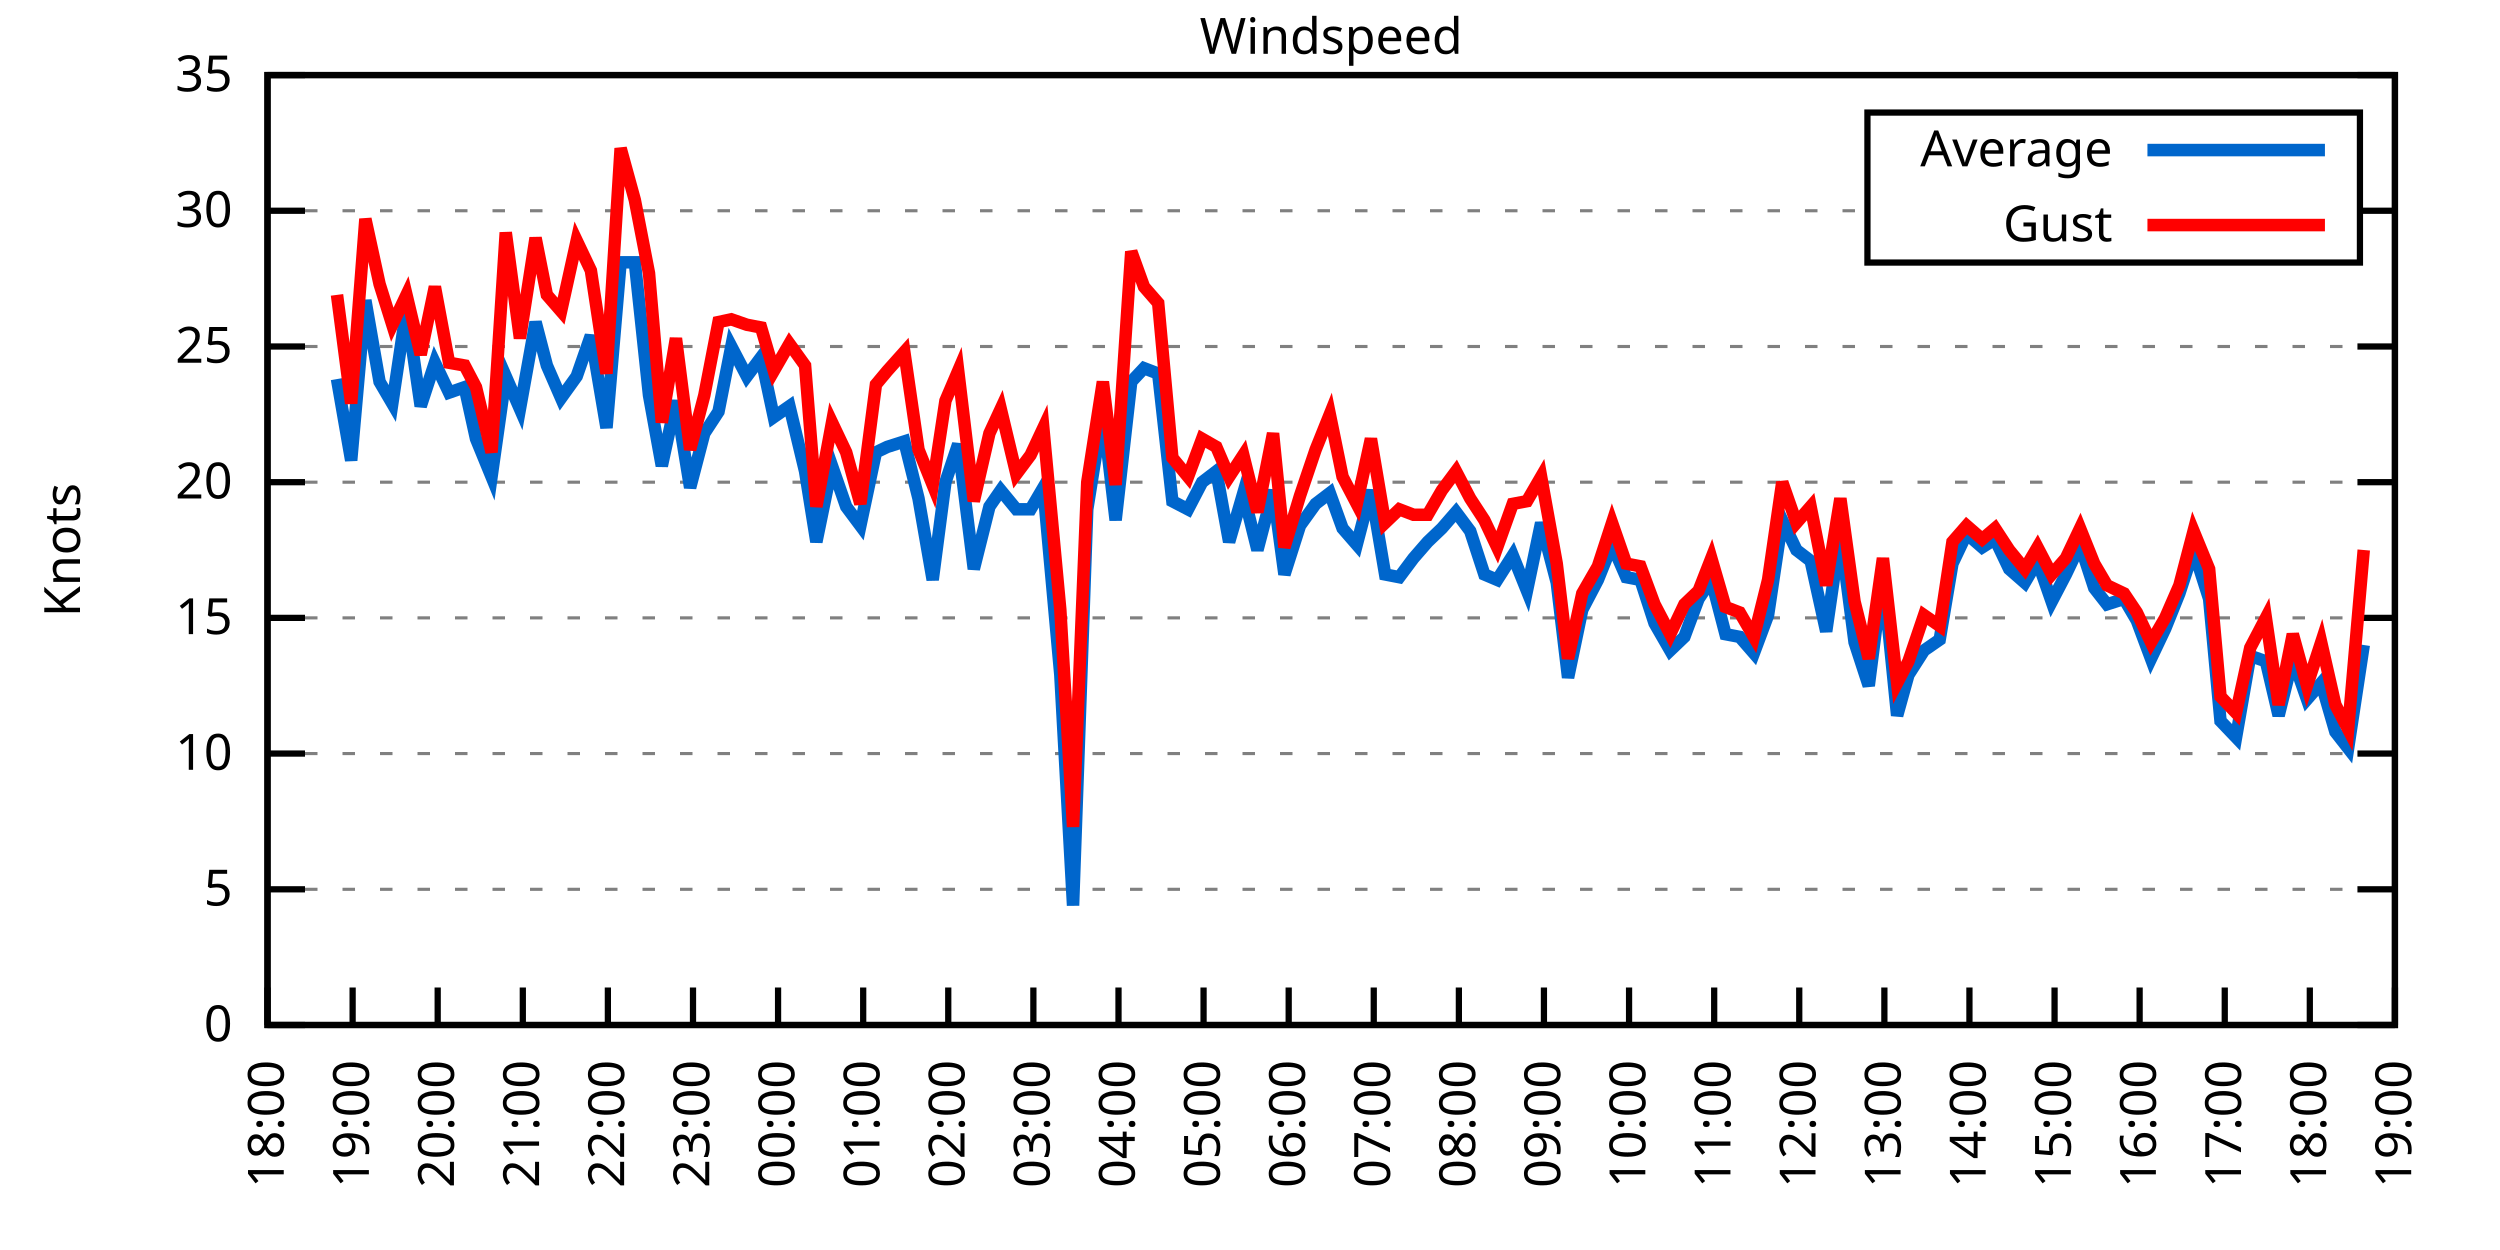
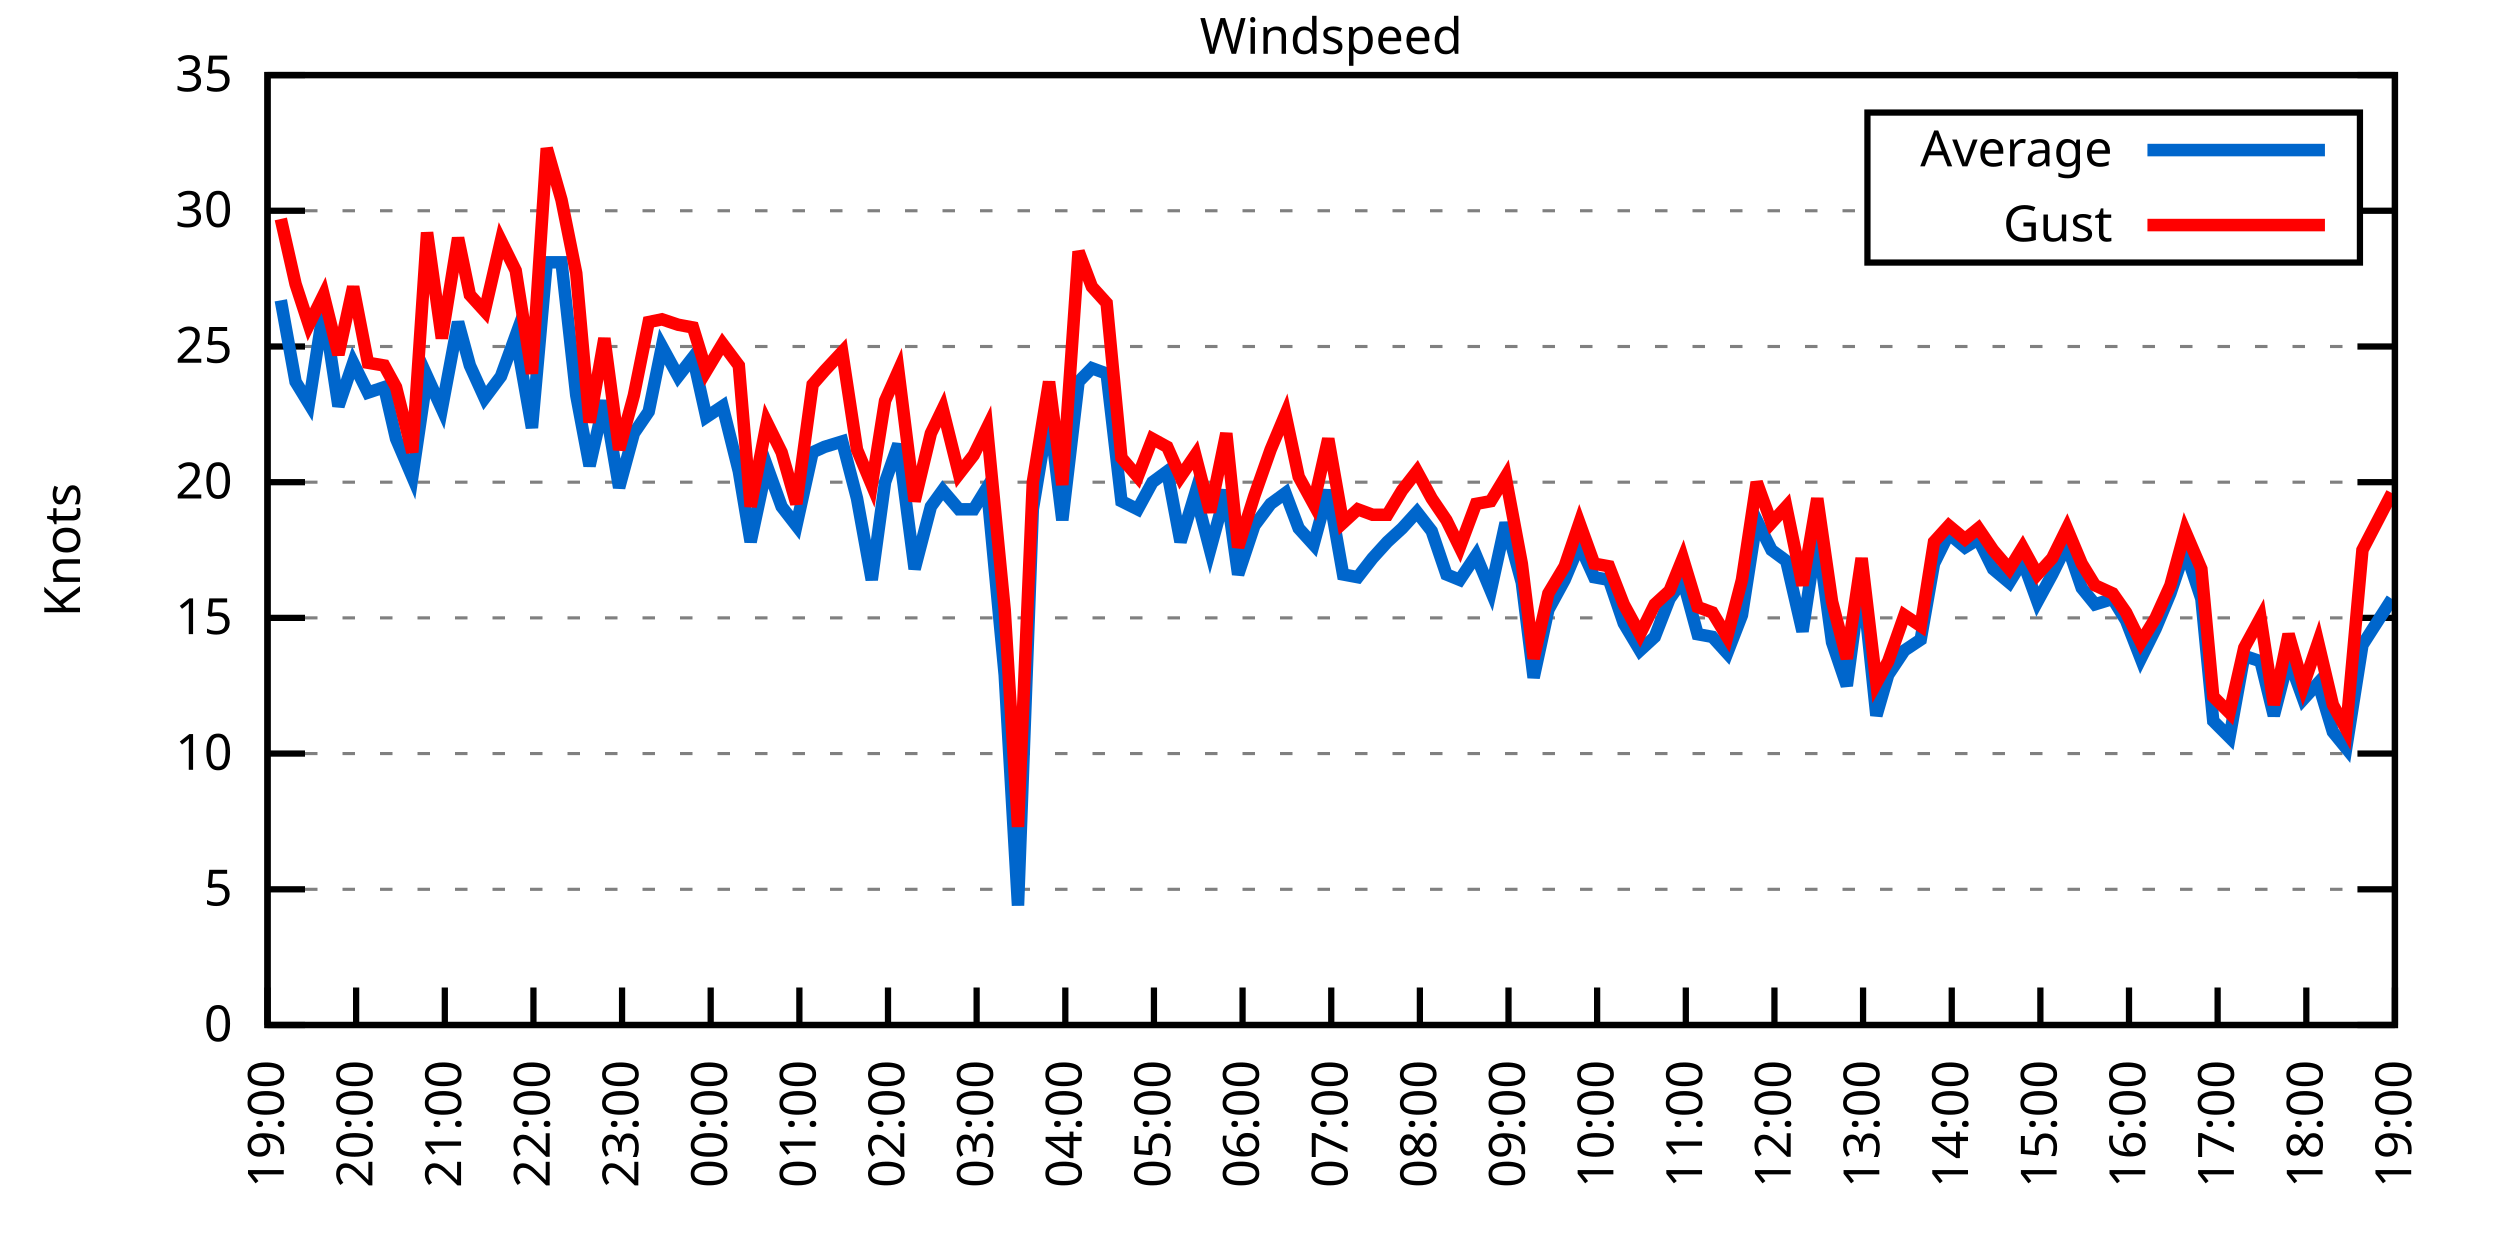
<svg xmlns="http://www.w3.org/2000/svg" xmlns:xlink="http://www.w3.org/1999/xlink" width="400" height="200" viewBox="0 0 400 200">
  <g id="gnuplot_canvas">
    <rect x="0" y="0" width="400" height="200" fill="none" />
    <defs>
      <circle id="gpDot" r="0.5" stroke-width="0.5" stroke="currentColor" />
      <path id="gpPt0" stroke-width="0.333" stroke="currentColor" d="M-1,0 h2 M0,-1 v2" />
      <path id="gpPt1" stroke-width="0.333" stroke="currentColor" d="M-1,-1 L1,1 M1,-1 L-1,1" />
      <path id="gpPt2" stroke-width="0.333" stroke="currentColor" d="M-1,0 L1,0 M0,-1 L0,1 M-1,-1 L1,1 M-1,1 L1,-1" />
      <rect id="gpPt3" stroke-width="0.333" stroke="currentColor" x="-1" y="-1" width="2" height="2" />
      <rect id="gpPt4" stroke-width="0.333" stroke="currentColor" fill="currentColor" x="-1" y="-1" width="2" height="2" />
      <circle id="gpPt5" stroke-width="0.333" stroke="currentColor" cx="0" cy="0" r="1" />
      <use xlink:href="#gpPt5" id="gpPt6" fill="currentColor" stroke="none" />
      <path id="gpPt7" stroke-width="0.333" stroke="currentColor" d="M0,-1.33 L-1.33,0.67 L1.33,0.67 z" />
      <use xlink:href="#gpPt7" id="gpPt8" fill="currentColor" stroke="none" />
      <use xlink:href="#gpPt7" id="gpPt9" stroke="currentColor" transform="rotate(180)" />
      <use xlink:href="#gpPt9" id="gpPt10" fill="currentColor" stroke="none" />
      <use xlink:href="#gpPt3" id="gpPt11" stroke="currentColor" transform="rotate(45)" />
      <use xlink:href="#gpPt11" id="gpPt12" fill="currentColor" stroke="none" />
      <path id="gpPt13" stroke-width="0.333" stroke="currentColor" d="M0,1.330 L1.265,0.411 L0.782,-1.067 L-0.782,-1.076 L-1.265,0.411 z" />
      <use xlink:href="#gpPt13" id="gpPt14" fill="currentColor" stroke="none" />
      <filter id="textbox" filterUnits="objectBoundingBox" x="0" y="0" height="1" width="1">
        <feFlood flood-color="white" flood-opacity="1" result="bgnd" />
        <feComposite in="SourceGraphic" in2="bgnd" operator="atop" />
      </filter>
      <filter id="greybox" filterUnits="objectBoundingBox" x="0" y="0" height="1" width="1">
        <feFlood flood-color="lightgrey" flood-opacity="1" result="grey" />
        <feComposite in="SourceGraphic" in2="grey" operator="atop" />
      </filter>
    </defs>
    <g fill="none" color="white" stroke="currentColor" stroke-width="1.00" stroke-linecap="butt" stroke-linejoin="miter">
</g>
    <g fill="none" color="black" stroke="currentColor" stroke-width="1.00" stroke-linecap="butt" stroke-linejoin="miter">
      <g stroke="none" shape-rendering="crispEdges">
        <polygon fill="rgb(255, 255, 255)" points="42.80,164.00 383.18,164.00 383.18,12.02 42.80,12.02 " />
      </g>
    </g>
    <g fill="none" color="black" stroke="currentColor" stroke-width="1.00" stroke-linecap="butt" stroke-linejoin="miter">
</g>
    <g fill="none" color="black" stroke="black" stroke-width="0.50" stroke-linecap="butt" stroke-linejoin="miter">
</g>
    <g fill="none" color="gray" stroke="currentColor" stroke-width="0.50" stroke-linecap="butt" stroke-linejoin="miter">
      <path stroke="gray" stroke-dasharray="2,4" class="gridline" d="M42.80,164.00 L383.19,164.00  " />
    </g>
    <g fill="none" color="gray" stroke="gray" stroke-width="1.00" stroke-linecap="butt" stroke-linejoin="miter">
</g>
    <g fill="none" color="black" stroke="currentColor" stroke-width="1.00" stroke-linecap="butt" stroke-linejoin="miter">
      <path stroke="black" d="M42.80,164.00 L48.80,164.00 M383.19,164.00 L377.19,164.00  " />
      <g transform="translate(37.20,166.60)" stroke="none" fill="black" font-family="Sans" font-size="8.00" text-anchor="end">
        <text>
          <tspan font-family="Sans"> 0</tspan>
        </text>
      </g>
    </g>
    <g fill="none" color="black" stroke="currentColor" stroke-width="1.00" stroke-linecap="butt" stroke-linejoin="miter">
</g>
    <g fill="none" color="black" stroke="black" stroke-width="0.50" stroke-linecap="butt" stroke-linejoin="miter">
</g>
    <g fill="none" color="gray" stroke="currentColor" stroke-width="0.50" stroke-linecap="butt" stroke-linejoin="miter">
      <path stroke="gray" stroke-dasharray="2,4" class="gridline" d="M42.80,142.29 L383.19,142.29  " />
    </g>
    <g fill="none" color="gray" stroke="gray" stroke-width="1.00" stroke-linecap="butt" stroke-linejoin="miter">
</g>
    <g fill="none" color="black" stroke="currentColor" stroke-width="1.00" stroke-linecap="butt" stroke-linejoin="miter">
      <path stroke="black" d="M42.80,142.29 L48.80,142.29 M383.19,142.29 L377.19,142.29  " />
      <g transform="translate(37.20,144.89)" stroke="none" fill="black" font-family="Sans" font-size="8.00" text-anchor="end">
        <text>
          <tspan font-family="Sans"> 5</tspan>
        </text>
      </g>
    </g>
    <g fill="none" color="black" stroke="currentColor" stroke-width="1.00" stroke-linecap="butt" stroke-linejoin="miter">
</g>
    <g fill="none" color="black" stroke="black" stroke-width="0.50" stroke-linecap="butt" stroke-linejoin="miter">
</g>
    <g fill="none" color="gray" stroke="currentColor" stroke-width="0.50" stroke-linecap="butt" stroke-linejoin="miter">
      <path stroke="gray" stroke-dasharray="2,4" class="gridline" d="M42.80,120.57 L383.19,120.57  " />
    </g>
    <g fill="none" color="gray" stroke="gray" stroke-width="1.00" stroke-linecap="butt" stroke-linejoin="miter">
</g>
    <g fill="none" color="black" stroke="currentColor" stroke-width="1.00" stroke-linecap="butt" stroke-linejoin="miter">
      <path stroke="black" d="M42.80,120.57 L48.80,120.57 M383.19,120.57 L377.19,120.57  " />
      <g transform="translate(37.20,123.17)" stroke="none" fill="black" font-family="Sans" font-size="8.00" text-anchor="end">
        <text>
          <tspan font-family="Sans"> 10</tspan>
        </text>
      </g>
    </g>
    <g fill="none" color="black" stroke="currentColor" stroke-width="1.00" stroke-linecap="butt" stroke-linejoin="miter">
</g>
    <g fill="none" color="black" stroke="black" stroke-width="0.50" stroke-linecap="butt" stroke-linejoin="miter">
</g>
    <g fill="none" color="gray" stroke="currentColor" stroke-width="0.50" stroke-linecap="butt" stroke-linejoin="miter">
      <path stroke="gray" stroke-dasharray="2,4" class="gridline" d="M42.80,98.86 L383.19,98.86  " />
    </g>
    <g fill="none" color="gray" stroke="gray" stroke-width="1.00" stroke-linecap="butt" stroke-linejoin="miter">
</g>
    <g fill="none" color="black" stroke="currentColor" stroke-width="1.00" stroke-linecap="butt" stroke-linejoin="miter">
      <path stroke="black" d="M42.80,98.86 L48.80,98.86 M383.19,98.86 L377.19,98.86  " />
      <g transform="translate(37.20,101.46)" stroke="none" fill="black" font-family="Sans" font-size="8.00" text-anchor="end">
        <text>
          <tspan font-family="Sans"> 15</tspan>
        </text>
      </g>
    </g>
    <g fill="none" color="black" stroke="currentColor" stroke-width="1.00" stroke-linecap="butt" stroke-linejoin="miter">
</g>
    <g fill="none" color="black" stroke="black" stroke-width="0.50" stroke-linecap="butt" stroke-linejoin="miter">
</g>
    <g fill="none" color="gray" stroke="currentColor" stroke-width="0.50" stroke-linecap="butt" stroke-linejoin="miter">
      <path stroke="gray" stroke-dasharray="2,4" class="gridline" d="M42.80,77.15 L383.19,77.15  " />
    </g>
    <g fill="none" color="gray" stroke="gray" stroke-width="1.00" stroke-linecap="butt" stroke-linejoin="miter">
</g>
    <g fill="none" color="black" stroke="currentColor" stroke-width="1.00" stroke-linecap="butt" stroke-linejoin="miter">
      <path stroke="black" d="M42.80,77.15 L48.80,77.15 M383.19,77.15 L377.19,77.15  " />
      <g transform="translate(37.20,79.75)" stroke="none" fill="black" font-family="Sans" font-size="8.00" text-anchor="end">
        <text>
          <tspan font-family="Sans"> 20</tspan>
        </text>
      </g>
    </g>
    <g fill="none" color="black" stroke="currentColor" stroke-width="1.00" stroke-linecap="butt" stroke-linejoin="miter">
</g>
    <g fill="none" color="black" stroke="black" stroke-width="0.50" stroke-linecap="butt" stroke-linejoin="miter">
</g>
    <g fill="none" color="gray" stroke="currentColor" stroke-width="0.50" stroke-linecap="butt" stroke-linejoin="miter">
      <path stroke="gray" stroke-dasharray="2,4" class="gridline" d="M42.80,55.44 L383.19,55.44  " />
    </g>
    <g fill="none" color="gray" stroke="gray" stroke-width="1.00" stroke-linecap="butt" stroke-linejoin="miter">
</g>
    <g fill="none" color="black" stroke="currentColor" stroke-width="1.00" stroke-linecap="butt" stroke-linejoin="miter">
      <path stroke="black" d="M42.80,55.44 L48.80,55.44 M383.19,55.44 L377.19,55.44  " />
      <g transform="translate(37.20,58.04)" stroke="none" fill="black" font-family="Sans" font-size="8.00" text-anchor="end">
        <text>
          <tspan font-family="Sans"> 25</tspan>
        </text>
      </g>
    </g>
    <g fill="none" color="black" stroke="currentColor" stroke-width="1.00" stroke-linecap="butt" stroke-linejoin="miter">
</g>
    <g fill="none" color="black" stroke="black" stroke-width="0.50" stroke-linecap="butt" stroke-linejoin="miter">
</g>
    <g fill="none" color="gray" stroke="currentColor" stroke-width="0.50" stroke-linecap="butt" stroke-linejoin="miter">
      <path stroke="gray" stroke-dasharray="2,4" class="gridline" d="M42.80,33.72 L298.79,33.72 M377.59,33.72 L383.19,33.72  " />
    </g>
    <g fill="none" color="gray" stroke="gray" stroke-width="1.00" stroke-linecap="butt" stroke-linejoin="miter">
</g>
    <g fill="none" color="black" stroke="currentColor" stroke-width="1.00" stroke-linecap="butt" stroke-linejoin="miter">
      <path stroke="black" d="M42.80,33.72 L48.80,33.72 M383.19,33.72 L377.19,33.72  " />
      <g transform="translate(37.20,36.32)" stroke="none" fill="black" font-family="Sans" font-size="8.00" text-anchor="end">
        <text>
          <tspan font-family="Sans"> 30</tspan>
        </text>
      </g>
    </g>
    <g fill="none" color="black" stroke="currentColor" stroke-width="1.00" stroke-linecap="butt" stroke-linejoin="miter">
</g>
    <g fill="none" color="black" stroke="black" stroke-width="0.50" stroke-linecap="butt" stroke-linejoin="miter">
</g>
    <g fill="none" color="gray" stroke="currentColor" stroke-width="0.50" stroke-linecap="butt" stroke-linejoin="miter">
      <path stroke="gray" stroke-dasharray="2,4" class="gridline" d="M42.80,12.01 L383.19,12.01  " />
    </g>
    <g fill="none" color="gray" stroke="gray" stroke-width="1.00" stroke-linecap="butt" stroke-linejoin="miter">
</g>
    <g fill="none" color="black" stroke="currentColor" stroke-width="1.00" stroke-linecap="butt" stroke-linejoin="miter">
      <path stroke="black" d="M42.80,12.01 L48.80,12.01 M383.19,12.01 L377.19,12.01  " />
      <g transform="translate(37.20,14.61)" stroke="none" fill="black" font-family="Sans" font-size="8.00" text-anchor="end">
        <text>
          <tspan font-family="Sans"> 35</tspan>
        </text>
      </g>
    </g>
    <g fill="none" color="black" stroke="currentColor" stroke-width="1.00" stroke-linecap="butt" stroke-linejoin="miter">
      <path stroke="black" d="M42.80,164.00 L42.80,158.00  " />
      <g transform="translate(45.40,169.60) rotate(270.00)" stroke="none" fill="black" font-family="Sans" font-size="8.00" text-anchor="end">
        <text>
-           <tspan font-family="Sans">18:00</tspan>
-         </text>
-       </g>
-     </g>
-     <g fill="none" color="black" stroke="currentColor" stroke-width="1.00" stroke-linecap="butt" stroke-linejoin="miter">
-       <path stroke="black" d="M56.42,164.00 L56.42,158.00  " />
-       <g transform="translate(59.02,169.60) rotate(270.00)" stroke="none" fill="black" font-family="Sans" font-size="8.00" text-anchor="end">
-         <text>
          <tspan font-family="Sans">19:00</tspan>
        </text>
      </g>
    </g>
    <g fill="none" color="black" stroke="currentColor" stroke-width="1.00" stroke-linecap="butt" stroke-linejoin="miter">
-       <path stroke="black" d="M70.03,164.00 L70.03,158.00  " />
-       <g transform="translate(72.63,169.60) rotate(270.00)" stroke="none" fill="black" font-family="Sans" font-size="8.00" text-anchor="end">
+       <path stroke="black" d="M56.98,164.00 L56.98,158.00  " />
+       <g transform="translate(59.58,169.60) rotate(270.00)" stroke="none" fill="black" font-family="Sans" font-size="8.00" text-anchor="end">
        <text>
          <tspan font-family="Sans">20:00</tspan>
        </text>
      </g>
    </g>
    <g fill="none" color="black" stroke="currentColor" stroke-width="1.00" stroke-linecap="butt" stroke-linejoin="miter">
-       <path stroke="black" d="M83.65,164.00 L83.65,158.00  " />
-       <g transform="translate(86.25,169.60) rotate(270.00)" stroke="none" fill="black" font-family="Sans" font-size="8.00" text-anchor="end">
+       <path stroke="black" d="M71.17,164.00 L71.17,158.00  " />
+       <g transform="translate(73.77,169.60) rotate(270.00)" stroke="none" fill="black" font-family="Sans" font-size="8.00" text-anchor="end">
        <text>
          <tspan font-family="Sans">21:00</tspan>
        </text>
      </g>
    </g>
    <g fill="none" color="black" stroke="currentColor" stroke-width="1.00" stroke-linecap="butt" stroke-linejoin="miter">
-       <path stroke="black" d="M97.26,164.00 L97.26,158.00  " />
-       <g transform="translate(99.86,169.60) rotate(270.00)" stroke="none" fill="black" font-family="Sans" font-size="8.00" text-anchor="end">
+       <path stroke="black" d="M85.35,164.00 L85.35,158.00  " />
+       <g transform="translate(87.95,169.60) rotate(270.00)" stroke="none" fill="black" font-family="Sans" font-size="8.00" text-anchor="end">
        <text>
          <tspan font-family="Sans">22:00</tspan>
        </text>
      </g>
    </g>
    <g fill="none" color="black" stroke="currentColor" stroke-width="1.00" stroke-linecap="butt" stroke-linejoin="miter">
-       <path stroke="black" d="M110.88,164.00 L110.88,158.00  " />
-       <g transform="translate(113.48,169.60) rotate(270.00)" stroke="none" fill="black" font-family="Sans" font-size="8.00" text-anchor="end">
+       <path stroke="black" d="M99.53,164.00 L99.53,158.00  " />
+       <g transform="translate(102.13,169.60) rotate(270.00)" stroke="none" fill="black" font-family="Sans" font-size="8.00" text-anchor="end">
        <text>
          <tspan font-family="Sans">23:00</tspan>
        </text>
      </g>
    </g>
    <g fill="none" color="black" stroke="currentColor" stroke-width="1.00" stroke-linecap="butt" stroke-linejoin="miter">
-       <path stroke="black" d="M124.49,164.00 L124.49,158.00  " />
-       <g transform="translate(127.09,169.60) rotate(270.00)" stroke="none" fill="black" font-family="Sans" font-size="8.00" text-anchor="end">
+       <path stroke="black" d="M113.71,164.00 L113.71,158.00  " />
+       <g transform="translate(116.31,169.60) rotate(270.00)" stroke="none" fill="black" font-family="Sans" font-size="8.00" text-anchor="end">
        <text>
          <tspan font-family="Sans">00:00</tspan>
        </text>
      </g>
    </g>
    <g fill="none" color="black" stroke="currentColor" stroke-width="1.00" stroke-linecap="butt" stroke-linejoin="miter">
-       <path stroke="black" d="M138.11,164.00 L138.11,158.00  " />
-       <g transform="translate(140.71,169.60) rotate(270.00)" stroke="none" fill="black" font-family="Sans" font-size="8.00" text-anchor="end">
+       <path stroke="black" d="M127.90,164.00 L127.90,158.00  " />
+       <g transform="translate(130.50,169.60) rotate(270.00)" stroke="none" fill="black" font-family="Sans" font-size="8.00" text-anchor="end">
        <text>
          <tspan font-family="Sans">01:00</tspan>
        </text>
      </g>
    </g>
    <g fill="none" color="black" stroke="currentColor" stroke-width="1.00" stroke-linecap="butt" stroke-linejoin="miter">
-       <path stroke="black" d="M151.72,164.00 L151.72,158.00  " />
-       <g transform="translate(154.32,169.60) rotate(270.00)" stroke="none" fill="black" font-family="Sans" font-size="8.00" text-anchor="end">
+       <path stroke="black" d="M142.08,164.00 L142.08,158.00  " />
+       <g transform="translate(144.68,169.60) rotate(270.00)" stroke="none" fill="black" font-family="Sans" font-size="8.00" text-anchor="end">
        <text>
          <tspan font-family="Sans">02:00</tspan>
        </text>
      </g>
    </g>
    <g fill="none" color="black" stroke="currentColor" stroke-width="1.00" stroke-linecap="butt" stroke-linejoin="miter">
-       <path stroke="black" d="M165.34,164.00 L165.34,158.00  " />
-       <g transform="translate(167.94,169.60) rotate(270.00)" stroke="none" fill="black" font-family="Sans" font-size="8.00" text-anchor="end">
+       <path stroke="black" d="M156.26,164.00 L156.26,158.00  " />
+       <g transform="translate(158.86,169.60) rotate(270.00)" stroke="none" fill="black" font-family="Sans" font-size="8.00" text-anchor="end">
        <text>
          <tspan font-family="Sans">03:00</tspan>
        </text>
      </g>
    </g>
    <g fill="none" color="black" stroke="currentColor" stroke-width="1.00" stroke-linecap="butt" stroke-linejoin="miter">
-       <path stroke="black" d="M178.96,164.00 L178.96,158.00  " />
-       <g transform="translate(181.56,169.60) rotate(270.00)" stroke="none" fill="black" font-family="Sans" font-size="8.00" text-anchor="end">
+       <path stroke="black" d="M170.45,164.00 L170.45,158.00  " />
+       <g transform="translate(173.05,169.60) rotate(270.00)" stroke="none" fill="black" font-family="Sans" font-size="8.00" text-anchor="end">
        <text>
          <tspan font-family="Sans">04:00</tspan>
        </text>
      </g>
    </g>
    <g fill="none" color="black" stroke="currentColor" stroke-width="1.00" stroke-linecap="butt" stroke-linejoin="miter">
-       <path stroke="black" d="M192.57,164.00 L192.57,158.00  " />
-       <g transform="translate(195.17,169.60) rotate(270.00)" stroke="none" fill="black" font-family="Sans" font-size="8.00" text-anchor="end">
+       <path stroke="black" d="M184.63,164.00 L184.63,158.00  " />
+       <g transform="translate(187.23,169.60) rotate(270.00)" stroke="none" fill="black" font-family="Sans" font-size="8.00" text-anchor="end">
        <text>
          <tspan font-family="Sans">05:00</tspan>
        </text>
      </g>
    </g>
    <g fill="none" color="black" stroke="currentColor" stroke-width="1.00" stroke-linecap="butt" stroke-linejoin="miter">
-       <path stroke="black" d="M206.19,164.00 L206.19,158.00  " />
-       <g transform="translate(208.79,169.60) rotate(270.00)" stroke="none" fill="black" font-family="Sans" font-size="8.00" text-anchor="end">
+       <path stroke="black" d="M198.81,164.00 L198.81,158.00  " />
+       <g transform="translate(201.41,169.60) rotate(270.00)" stroke="none" fill="black" font-family="Sans" font-size="8.00" text-anchor="end">
        <text>
          <tspan font-family="Sans">06:00</tspan>
        </text>
      </g>
    </g>
    <g fill="none" color="black" stroke="currentColor" stroke-width="1.00" stroke-linecap="butt" stroke-linejoin="miter">
-       <path stroke="black" d="M219.80,164.00 L219.80,158.00  " />
-       <g transform="translate(222.40,169.60) rotate(270.00)" stroke="none" fill="black" font-family="Sans" font-size="8.00" text-anchor="end">
+       <path stroke="black" d="M213.00,164.00 L213.00,158.00  " />
+       <g transform="translate(215.60,169.60) rotate(270.00)" stroke="none" fill="black" font-family="Sans" font-size="8.00" text-anchor="end">
        <text>
          <tspan font-family="Sans">07:00</tspan>
        </text>
      </g>
    </g>
    <g fill="none" color="black" stroke="currentColor" stroke-width="1.00" stroke-linecap="butt" stroke-linejoin="miter">
-       <path stroke="black" d="M233.42,164.00 L233.42,158.00  " />
-       <g transform="translate(236.02,169.60) rotate(270.00)" stroke="none" fill="black" font-family="Sans" font-size="8.00" text-anchor="end">
+       <path stroke="black" d="M227.18,164.00 L227.18,158.00  " />
+       <g transform="translate(229.78,169.60) rotate(270.00)" stroke="none" fill="black" font-family="Sans" font-size="8.00" text-anchor="end">
        <text>
          <tspan font-family="Sans">08:00</tspan>
        </text>
      </g>
    </g>
    <g fill="none" color="black" stroke="currentColor" stroke-width="1.00" stroke-linecap="butt" stroke-linejoin="miter">
-       <path stroke="black" d="M247.03,164.00 L247.03,158.00  " />
-       <g transform="translate(249.63,169.60) rotate(270.00)" stroke="none" fill="black" font-family="Sans" font-size="8.00" text-anchor="end">
+       <path stroke="black" d="M241.36,164.00 L241.36,158.00  " />
+       <g transform="translate(243.96,169.60) rotate(270.00)" stroke="none" fill="black" font-family="Sans" font-size="8.00" text-anchor="end">
        <text>
          <tspan font-family="Sans">09:00</tspan>
        </text>
      </g>
    </g>
    <g fill="none" color="black" stroke="currentColor" stroke-width="1.00" stroke-linecap="butt" stroke-linejoin="miter">
-       <path stroke="black" d="M260.65,164.00 L260.65,158.00  " />
-       <g transform="translate(263.25,169.60) rotate(270.00)" stroke="none" fill="black" font-family="Sans" font-size="8.00" text-anchor="end">
+       <path stroke="black" d="M255.54,164.00 L255.54,158.00  " />
+       <g transform="translate(258.14,169.60) rotate(270.00)" stroke="none" fill="black" font-family="Sans" font-size="8.00" text-anchor="end">
        <text>
          <tspan font-family="Sans">10:00</tspan>
        </text>
      </g>
    </g>
    <g fill="none" color="black" stroke="currentColor" stroke-width="1.00" stroke-linecap="butt" stroke-linejoin="miter">
-       <path stroke="black" d="M274.27,164.00 L274.27,158.00  " />
-       <g transform="translate(276.87,169.60) rotate(270.00)" stroke="none" fill="black" font-family="Sans" font-size="8.00" text-anchor="end">
+       <path stroke="black" d="M269.73,164.00 L269.73,158.00  " />
+       <g transform="translate(272.33,169.60) rotate(270.00)" stroke="none" fill="black" font-family="Sans" font-size="8.00" text-anchor="end">
        <text>
          <tspan font-family="Sans">11:00</tspan>
        </text>
      </g>
    </g>
    <g fill="none" color="black" stroke="currentColor" stroke-width="1.00" stroke-linecap="butt" stroke-linejoin="miter">
-       <path stroke="black" d="M287.88,164.00 L287.88,158.00  " />
-       <g transform="translate(290.48,169.60) rotate(270.00)" stroke="none" fill="black" font-family="Sans" font-size="8.00" text-anchor="end">
+       <path stroke="black" d="M283.91,164.00 L283.91,158.00  " />
+       <g transform="translate(286.51,169.60) rotate(270.00)" stroke="none" fill="black" font-family="Sans" font-size="8.00" text-anchor="end">
        <text>
          <tspan font-family="Sans">12:00</tspan>
        </text>
      </g>
    </g>
    <g fill="none" color="black" stroke="currentColor" stroke-width="1.00" stroke-linecap="butt" stroke-linejoin="miter">
-       <path stroke="black" d="M301.50,164.00 L301.50,158.00  " />
-       <g transform="translate(304.10,169.60) rotate(270.00)" stroke="none" fill="black" font-family="Sans" font-size="8.00" text-anchor="end">
+       <path stroke="black" d="M298.09,164.00 L298.09,158.00  " />
+       <g transform="translate(300.69,169.60) rotate(270.00)" stroke="none" fill="black" font-family="Sans" font-size="8.00" text-anchor="end">
        <text>
          <tspan font-family="Sans">13:00</tspan>
        </text>
      </g>
    </g>
    <g fill="none" color="black" stroke="currentColor" stroke-width="1.00" stroke-linecap="butt" stroke-linejoin="miter">
-       <path stroke="black" d="M315.11,164.00 L315.11,158.00  " />
-       <g transform="translate(317.71,169.60) rotate(270.00)" stroke="none" fill="black" font-family="Sans" font-size="8.00" text-anchor="end">
+       <path stroke="black" d="M312.28,164.00 L312.28,158.00  " />
+       <g transform="translate(314.88,169.60) rotate(270.00)" stroke="none" fill="black" font-family="Sans" font-size="8.00" text-anchor="end">
        <text>
          <tspan font-family="Sans">14:00</tspan>
        </text>
      </g>
    </g>
    <g fill="none" color="black" stroke="currentColor" stroke-width="1.00" stroke-linecap="butt" stroke-linejoin="miter">
-       <path stroke="black" d="M328.73,164.00 L328.73,158.00  " />
-       <g transform="translate(331.33,169.60) rotate(270.00)" stroke="none" fill="black" font-family="Sans" font-size="8.00" text-anchor="end">
+       <path stroke="black" d="M326.46,164.00 L326.46,158.00  " />
+       <g transform="translate(329.06,169.60) rotate(270.00)" stroke="none" fill="black" font-family="Sans" font-size="8.00" text-anchor="end">
        <text>
          <tspan font-family="Sans">15:00</tspan>
        </text>
      </g>
    </g>
    <g fill="none" color="black" stroke="currentColor" stroke-width="1.00" stroke-linecap="butt" stroke-linejoin="miter">
-       <path stroke="black" d="M342.34,164.00 L342.34,158.00  " />
-       <g transform="translate(344.94,169.60) rotate(270.00)" stroke="none" fill="black" font-family="Sans" font-size="8.00" text-anchor="end">
+       <path stroke="black" d="M340.64,164.00 L340.64,158.00  " />
+       <g transform="translate(343.24,169.60) rotate(270.00)" stroke="none" fill="black" font-family="Sans" font-size="8.00" text-anchor="end">
        <text>
          <tspan font-family="Sans">16:00</tspan>
        </text>
      </g>
    </g>
    <g fill="none" color="black" stroke="currentColor" stroke-width="1.00" stroke-linecap="butt" stroke-linejoin="miter">
-       <path stroke="black" d="M355.96,164.00 L355.96,158.00  " />
-       <g transform="translate(358.56,169.60) rotate(270.00)" stroke="none" fill="black" font-family="Sans" font-size="8.00" text-anchor="end">
+       <path stroke="black" d="M354.82,164.00 L354.82,158.00  " />
+       <g transform="translate(357.42,169.60) rotate(270.00)" stroke="none" fill="black" font-family="Sans" font-size="8.00" text-anchor="end">
        <text>
          <tspan font-family="Sans">17:00</tspan>
        </text>
      </g>
    </g>
    <g fill="none" color="black" stroke="currentColor" stroke-width="1.00" stroke-linecap="butt" stroke-linejoin="miter">
-       <path stroke="black" d="M369.57,164.00 L369.57,158.00  " />
-       <g transform="translate(372.17,169.60) rotate(270.00)" stroke="none" fill="black" font-family="Sans" font-size="8.00" text-anchor="end">
+       <path stroke="black" d="M369.01,164.00 L369.01,158.00  " />
+       <g transform="translate(371.61,169.60) rotate(270.00)" stroke="none" fill="black" font-family="Sans" font-size="8.00" text-anchor="end">
        <text>
          <tspan font-family="Sans">18:00</tspan>
        </text>
      </g>
    </g>
    <g fill="none" color="black" stroke="currentColor" stroke-width="1.00" stroke-linecap="butt" stroke-linejoin="miter">
      <path stroke="black" d="M383.19,164.00 L383.19,158.00  " />
      <g transform="translate(385.79,169.60) rotate(270.00)" stroke="none" fill="black" font-family="Sans" font-size="8.00" text-anchor="end">
        <text>
          <tspan font-family="Sans">19:00</tspan>
        </text>
      </g>
    </g>
    <g fill="none" color="black" stroke="currentColor" stroke-width="1.00" stroke-linecap="butt" stroke-linejoin="miter">
</g>
    <g fill="none" color="black" stroke="currentColor" stroke-width="1.00" stroke-linecap="butt" stroke-linejoin="miter">
      <path stroke="black" d="M42.80,12.01 L42.80,164.00 L383.19,164.00 L383.19,12.01 L42.80,12.01 Z  " />
    </g>
    <g fill="none" color="black" stroke="currentColor" stroke-width="1.00" stroke-linecap="butt" stroke-linejoin="miter">
</g>
    <g fill="none" color="black" stroke="currentColor" stroke-width="1.00" stroke-linecap="butt" stroke-linejoin="miter">
      <path stroke="black" d="M298.79,42.01 L298.79,18.01 L377.59,18.01 L377.59,42.01 L298.79,42.01 Z  " />
    </g>
    <g id="Windspeed_plot_1">
      <g fill="none" color="white" stroke="black" stroke-width="2.00" stroke-linecap="butt" stroke-linejoin="miter">
</g>
      <g fill="none" color="black" stroke="currentColor" stroke-width="2.00" stroke-linecap="butt" stroke-linejoin="miter">
        <g transform="translate(337.99,26.61)" stroke="none" fill="black" font-family="Sans" font-size="8.00" text-anchor="end">
          <text>
            <tspan font-family="Sans">Average</tspan>
          </text>
        </g>
      </g>
      <g fill="none" color="black" stroke="currentColor" stroke-width="2.00" stroke-linecap="butt" stroke-linejoin="miter">
-         <path stroke="rgb(  0, 102, 204)" d="M343.59,24.01 L371.99,24.01 M53.92,60.65 L56.19,73.67 L58.46,48.05 L60.73,61.08 L62.77,64.56 L65.04,49.36   L67.31,64.99 L69.58,58.04 L71.85,62.82 L74.34,61.95 L76.16,70.20 L78.65,76.28 L80.92,60.21 L83.19,65.42   L85.69,51.53 L87.50,58.48 L89.77,63.69 L92.27,60.21 L94.54,53.70 L97.04,68.46 L99.30,41.97 L101.57,41.97   L103.84,63.25 L105.89,74.54 L108.15,64.12 L110.42,78.02 L112.69,69.33 L114.96,65.86 L117.01,55.44 L119.50,60.21   L121.77,57.17 L123.81,66.73 L126.31,64.99 L128.81,75.41 L130.62,86.70 L133.12,74.54 L135.39,81.06 L137.66,84.10   L140.15,72.37 L141.97,71.50 L144.69,70.63 L146.96,79.75 L149.23,92.78 L151.27,77.15 L153.31,71.07 L155.81,91.04   L158.31,81.06 L160.12,78.45 L162.62,81.49 L164.89,81.49 L166.93,78.02 L169.65,107.98 L171.69,144.89 L173.96,81.49   L176.46,65.86 L178.50,83.23 L181.00,61.08 L183.04,58.91 L185.31,59.78 L187.58,80.19 L190.08,81.49 L192.34,77.15   L194.61,75.41 L196.66,86.70 L198.93,78.89 L201.19,88.00 L203.69,78.45 L205.51,91.91 L208.00,84.10 L210.50,80.62   L212.77,78.89 L214.81,84.53 L217.08,87.14 L219.35,78.45 L221.62,91.91 L223.89,92.35 L226.16,89.31 L228.43,86.70   L230.70,84.53 L232.96,81.93 L235.23,84.97 L237.50,91.91 L239.55,92.78 L242.04,88.87 L244.31,94.52 L246.58,83.66   L249.08,93.22 L250.89,108.42 L253.16,97.56 L255.66,92.78 L257.93,87.14 L260.20,92.35 L262.47,92.78 L264.73,99.73   L267.23,104.07 L269.50,101.90 L271.77,95.82 L273.81,92.78 L276.08,101.47 L278.35,101.90 L280.62,104.51 L282.89,98.43   L285.16,83.23 L287.43,88.00 L289.70,89.74 L292.19,101.03 L294.46,85.40 L296.73,102.77 L299.00,109.72 L301.27,91.91   L303.54,114.49 L305.35,107.98 L307.85,104.07 L310.35,102.34 L312.39,90.18 L314.66,85.40 L317.15,87.57 L319.20,86.27   L321.47,91.04 L323.96,93.22 L326.00,89.74 L328.27,96.26 L330.54,91.91 L332.81,87.14 L335.08,94.08 L337.12,96.69   L339.85,95.82 L341.89,99.30 L344.16,105.38 L346.43,100.60 L348.70,94.95 L350.97,88.00 L353.46,95.82 L355.28,115.36   L357.77,117.97 L360.04,104.94 L362.54,105.81 L364.58,114.49 L366.85,105.38 L369.12,111.89 L371.39,109.28 L373.66,117.10   L375.70,119.71 L378.20,103.20  " />
+         <path stroke="rgb(  0, 102, 204)" d="M343.59,24.01 L371.99,24.01 M44.93,48.05 L47.29,61.08 L49.42,64.56 L51.78,49.36 L54.15,64.99 L56.51,58.04   L58.87,62.82 L61.47,61.95 L63.37,70.20 L65.97,76.28 L68.33,60.21 L70.69,65.42 L73.29,51.53 L75.18,58.48   L77.55,63.69 L80.15,60.21 L82.51,53.70 L85.11,68.46 L87.48,41.97 L89.84,41.97 L92.20,63.25 L94.33,74.54   L96.70,64.12 L99.06,78.02 L101.42,69.33 L103.79,65.86 L105.91,55.44 L108.51,60.21 L110.88,57.17 L113.01,66.73   L115.61,64.99 L118.21,75.41 L120.10,86.70 L122.70,74.54 L125.06,81.06 L127.42,84.10 L130.02,72.37 L131.92,71.50   L134.75,70.63 L137.12,79.75 L139.48,92.78 L141.61,77.15 L143.74,71.07 L146.34,91.04 L148.94,81.06 L150.83,78.45   L153.43,81.49 L155.79,81.49 L157.92,78.02 L160.75,107.98 L162.88,144.89 L165.25,81.49 L167.85,65.86 L169.97,83.23   L172.57,61.08 L174.70,58.91 L177.06,59.78 L179.43,80.19 L182.03,81.49 L184.39,77.15 L186.76,75.41 L188.88,86.70   L191.25,78.89 L193.61,88.00 L196.21,78.45 L198.10,91.91 L200.70,84.10 L203.30,80.62 L205.67,78.89 L207.79,84.53   L210.16,87.14 L212.52,78.45 L214.89,91.91 L217.25,92.35 L219.61,89.31 L221.98,86.70 L224.34,84.53 L226.71,81.93   L229.07,84.97 L231.43,91.91 L233.56,92.78 L236.16,88.87 L238.52,94.52 L240.89,83.66 L243.49,93.22 L245.38,108.42   L247.74,97.56 L250.34,92.78 L252.71,87.14 L255.07,92.35 L257.43,92.78 L259.80,99.73 L262.40,104.07 L264.76,101.90   L267.13,95.82 L269.25,92.78 L271.62,101.47 L273.98,101.90 L276.35,104.51 L278.71,98.43 L281.07,83.23 L283.44,88.00   L285.80,89.74 L288.40,101.03 L290.76,85.40 L293.13,102.77 L295.49,109.72 L297.86,91.91 L300.22,114.49 L302.11,107.98   L304.71,104.07 L307.31,102.34 L309.44,90.18 L311.80,85.40 L314.40,87.57 L316.53,86.27 L318.89,91.04 L321.49,93.22   L323.62,89.74 L325.99,96.26 L328.35,91.91 L330.71,87.14 L333.08,94.08 L335.20,96.69 L338.04,95.82 L340.17,99.30   L342.53,105.38 L344.90,100.60 L347.26,94.95 L349.62,88.00 L352.22,95.82 L354.12,115.36 L356.72,117.97 L359.08,104.94   L361.68,105.81 L363.81,114.49 L366.17,105.38 L368.53,111.89 L370.90,109.28 L373.26,117.10 L375.39,119.71 L377.99,103.20   L382.72,95.82  " />
      </g>
    </g>
    <g id="Windspeed_plot_2">
      <g fill="none" color="black" stroke="currentColor" stroke-width="2.00" stroke-linecap="butt" stroke-linejoin="miter">
        <g transform="translate(337.99,38.61)" stroke="none" fill="black" font-family="Sans" font-size="8.00" text-anchor="end">
          <text>
            <tspan font-family="Sans">Gust</tspan>
          </text>
        </g>
      </g>
      <g fill="none" color="black" stroke="currentColor" stroke-width="2.00" stroke-linecap="butt" stroke-linejoin="miter">
-         <path stroke="rgb(255,   0,   0)" d="M343.59,36.01 L371.99,36.01 M53.92,47.18 L56.19,64.56 L58.46,35.03 L60.73,45.45 L62.77,51.96 L65.04,47.18   L67.31,56.74 L69.58,45.88 L71.85,58.04 L74.34,58.48 L76.16,61.95 L78.65,72.37 L80.92,37.20 L83.19,54.13   L85.69,38.07 L87.50,47.18 L89.77,49.79 L92.27,38.50 L94.54,43.28 L97.04,59.78 L99.30,23.73 L101.57,31.99   L103.84,43.71 L105.89,67.59 L108.15,54.13 L110.42,71.94 L112.69,63.25 L114.96,51.53 L117.01,51.09 L119.50,51.96   L121.77,52.40 L123.81,59.34 L126.31,55.00 L128.81,58.48 L130.62,81.06 L133.12,67.59 L135.39,72.37 L137.66,80.62   L140.15,61.52 L141.97,59.34 L144.69,56.30 L146.96,71.94 L149.23,77.58 L151.27,64.12 L153.31,59.34 L155.81,80.19   L158.31,69.33 L160.12,65.42 L162.62,75.85 L164.89,72.81 L166.93,68.46 L169.65,97.56 L171.69,132.30 L173.96,77.15   L176.46,61.08 L178.50,77.58 L181.00,40.24 L183.04,45.88 L185.31,48.49 L187.58,73.24 L190.08,76.28 L192.34,70.20   L194.61,71.50 L196.66,76.28 L198.93,72.81 L201.19,81.93 L203.69,69.33 L205.51,87.57 L208.00,79.32 L210.50,71.94   L212.77,66.29 L214.81,76.28 L217.08,80.62 L219.35,70.20 L221.62,83.66 L223.89,81.49 L226.16,82.36 L228.43,82.36   L230.70,78.45 L232.96,75.41 L235.23,79.75 L237.50,83.23 L239.55,87.57 L242.04,80.62 L244.31,80.19 L246.58,76.28   L249.08,90.18 L250.89,105.38 L253.16,94.95 L255.66,90.61 L257.93,83.66 L260.20,90.18 L262.47,90.61 L264.73,96.69   L267.23,101.47 L269.50,96.69 L271.77,94.52 L273.81,89.31 L276.08,97.12 L278.35,97.99 L280.62,101.90 L282.89,92.78   L285.16,77.15 L287.43,83.66 L289.70,81.06 L292.19,93.65 L294.46,79.75 L296.73,96.26 L299.00,105.38 L301.27,89.31   L303.54,109.28 L305.35,105.81 L307.85,98.43 L310.35,100.16 L312.39,86.70 L314.66,84.10 L317.15,86.27 L319.20,84.53   L321.47,88.00 L323.96,91.04 L326.00,87.57 L328.27,91.91 L330.54,89.31 L332.81,84.53 L335.08,90.18 L337.12,93.65   L339.85,94.95 L341.89,97.99 L344.16,102.77 L346.43,98.86 L348.70,93.65 L350.97,84.97 L353.46,91.04 L355.28,111.45   L357.77,114.06 L360.04,103.64 L362.54,98.86 L364.58,112.76 L366.85,101.47 L369.12,109.72 L371.39,102.77 L373.66,112.76   L375.70,116.67 L378.20,88.00  " />
+         <path stroke="rgb(255,   0,   0)" d="M343.59,36.01 L371.99,36.01 M44.93,35.03 L47.29,45.45 L49.42,51.96 L51.78,47.18 L54.15,56.74 L56.51,45.88   L58.87,58.04 L61.47,58.48 L63.37,61.95 L65.97,72.37 L68.33,37.20 L70.69,54.13 L73.29,38.07 L75.18,47.18   L77.55,49.79 L80.15,38.50 L82.51,43.28 L85.11,59.78 L87.48,23.73 L89.84,31.99 L92.20,43.71 L94.33,67.59   L96.70,54.13 L99.06,71.94 L101.42,63.25 L103.79,51.53 L105.91,51.09 L108.51,51.96 L110.88,52.40 L113.01,59.34   L115.61,55.00 L118.21,58.48 L120.10,81.06 L122.70,67.59 L125.06,72.37 L127.42,80.62 L130.02,61.52 L131.92,59.34   L134.75,56.30 L137.12,71.94 L139.48,77.58 L141.61,64.12 L143.74,59.34 L146.34,80.19 L148.94,69.33 L150.83,65.42   L153.43,75.85 L155.79,72.81 L157.92,68.46 L160.75,97.56 L162.88,132.30 L165.25,77.15 L167.85,61.08 L169.97,77.58   L172.57,40.24 L174.70,45.88 L177.06,48.49 L179.43,73.24 L182.03,76.28 L184.39,70.20 L186.76,71.50 L188.88,76.28   L191.25,72.81 L193.61,81.93 L196.21,69.33 L198.10,87.57 L200.70,79.32 L203.30,71.94 L205.67,66.29 L207.79,76.28   L210.16,80.62 L212.52,70.20 L214.89,83.66 L217.25,81.49 L219.61,82.36 L221.98,82.36 L224.34,78.45 L226.71,75.41   L229.07,79.75 L231.43,83.23 L233.56,87.57 L236.16,80.62 L238.52,80.19 L240.89,76.28 L243.49,90.18 L245.38,105.38   L247.74,94.95 L250.34,90.61 L252.71,83.66 L255.07,90.18 L257.43,90.61 L259.80,96.69 L262.40,101.47 L264.76,96.69   L267.13,94.52 L269.25,89.31 L271.62,97.12 L273.98,97.99 L276.35,101.90 L278.71,92.78 L281.07,77.15 L283.44,83.66   L285.80,81.06 L288.40,93.65 L290.76,79.75 L293.13,96.26 L295.49,105.38 L297.86,89.31 L300.22,109.28 L302.11,105.81   L304.71,98.43 L307.31,100.16 L309.44,86.70 L311.80,84.10 L314.40,86.27 L316.53,84.53 L318.89,88.00 L321.49,91.04   L323.62,87.57 L325.99,91.91 L328.35,89.31 L330.71,84.53 L333.08,90.18 L335.20,93.65 L338.04,94.95 L340.17,97.99   L342.53,102.77 L344.90,98.86 L347.26,93.65 L349.62,84.97 L352.22,91.04 L354.12,111.45 L356.72,114.06 L359.08,103.64   L361.68,98.86 L363.81,112.76 L366.17,101.47 L368.53,109.72 L370.90,102.77 L373.26,112.76 L375.39,116.67 L377.99,88.00   L382.72,78.89  " />
      </g>
    </g>
    <g fill="none" color="black" stroke="currentColor" stroke-width="2.00" stroke-linecap="butt" stroke-linejoin="miter">
</g>
    <g fill="none" color="black" stroke="black" stroke-width="1.00" stroke-linecap="butt" stroke-linejoin="miter">
</g>
    <g fill="none" color="black" stroke="currentColor" stroke-width="1.00" stroke-linecap="butt" stroke-linejoin="miter">
      <path stroke="black" d="M42.80,12.01 L42.80,164.00 L383.19,164.00 L383.19,12.01 L42.80,12.01 Z  " />
      <g transform="translate(12.80,88.01) rotate(270.00)" stroke="none" fill="black" font-family="Sans" font-size="8.00" text-anchor="middle">
        <text>
          <tspan font-family="Sans">Knots</tspan>
        </text>
      </g>
    </g>
    <g fill="none" color="black" stroke="currentColor" stroke-width="1.00" stroke-linecap="butt" stroke-linejoin="miter">
</g>
    <g fill="none" color="black" stroke="currentColor" stroke-width="1.00" stroke-linecap="butt" stroke-linejoin="miter">
      <g transform="translate(212.99,8.61)" stroke="none" fill="black" font-family="Sans" font-size="8.00" text-anchor="middle">
        <text>
          <tspan font-family="Sans">Windspeed</tspan>
        </text>
      </g>
    </g>
    <g fill="none" color="black" stroke="currentColor" stroke-width="1.00" stroke-linecap="butt" stroke-linejoin="miter">
</g>
  </g>
</svg>
